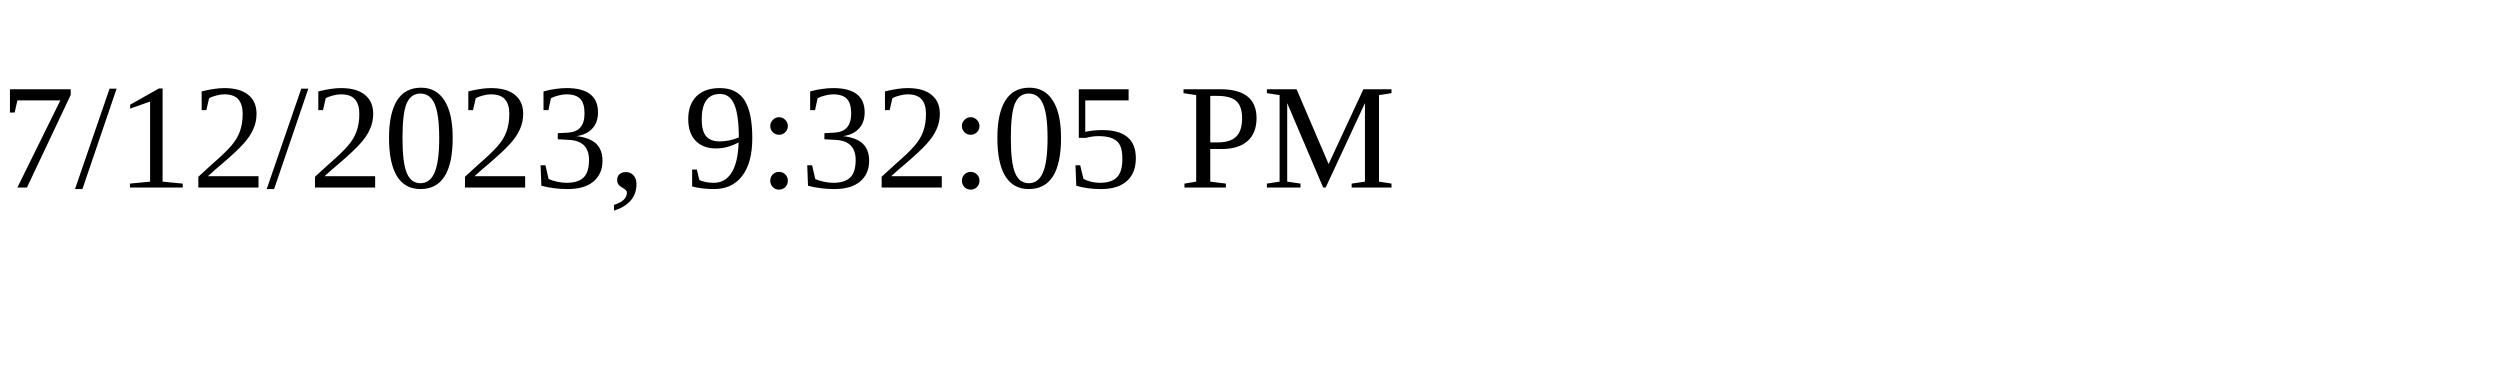
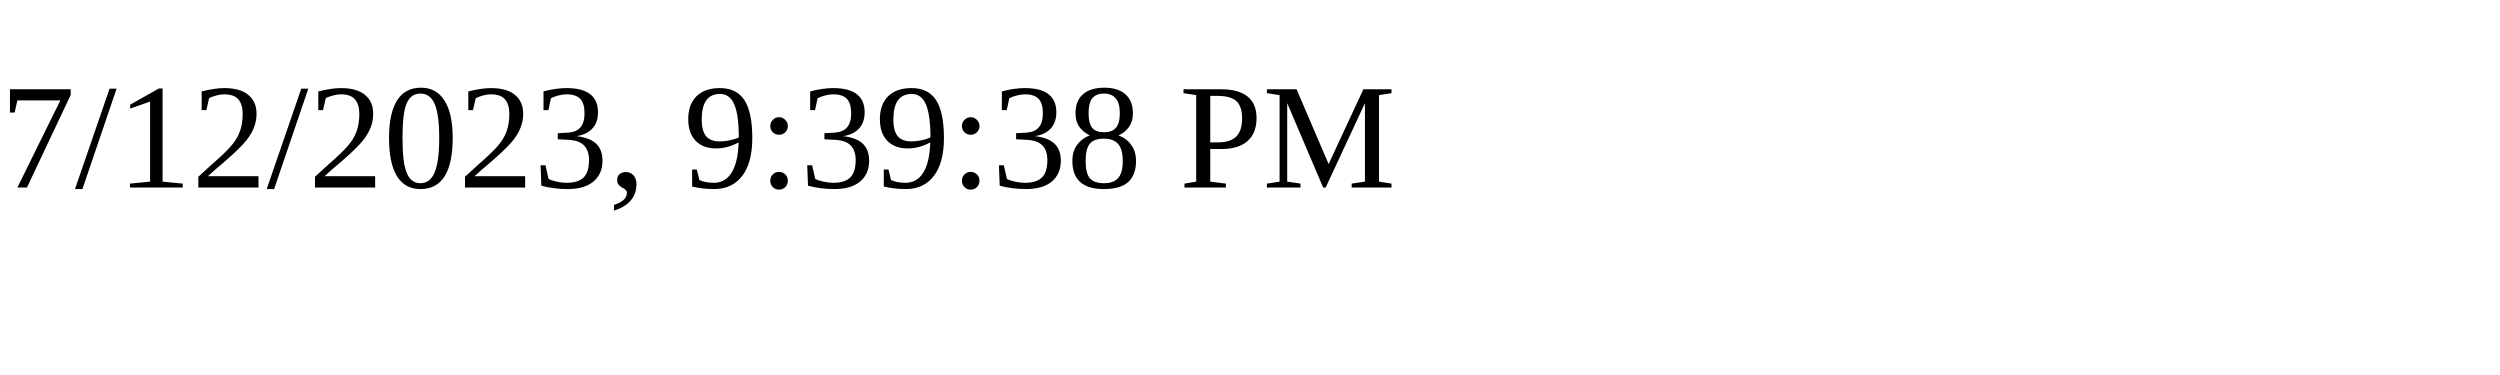
<svg xmlns="http://www.w3.org/2000/svg" height="30" width="200">
-   <text x="0" y="15">7/12/2023, 9:32:05 PM</text>
+   <text x="0" y="15">7/12/2023, 9:39:38 PM</text>
</svg>
